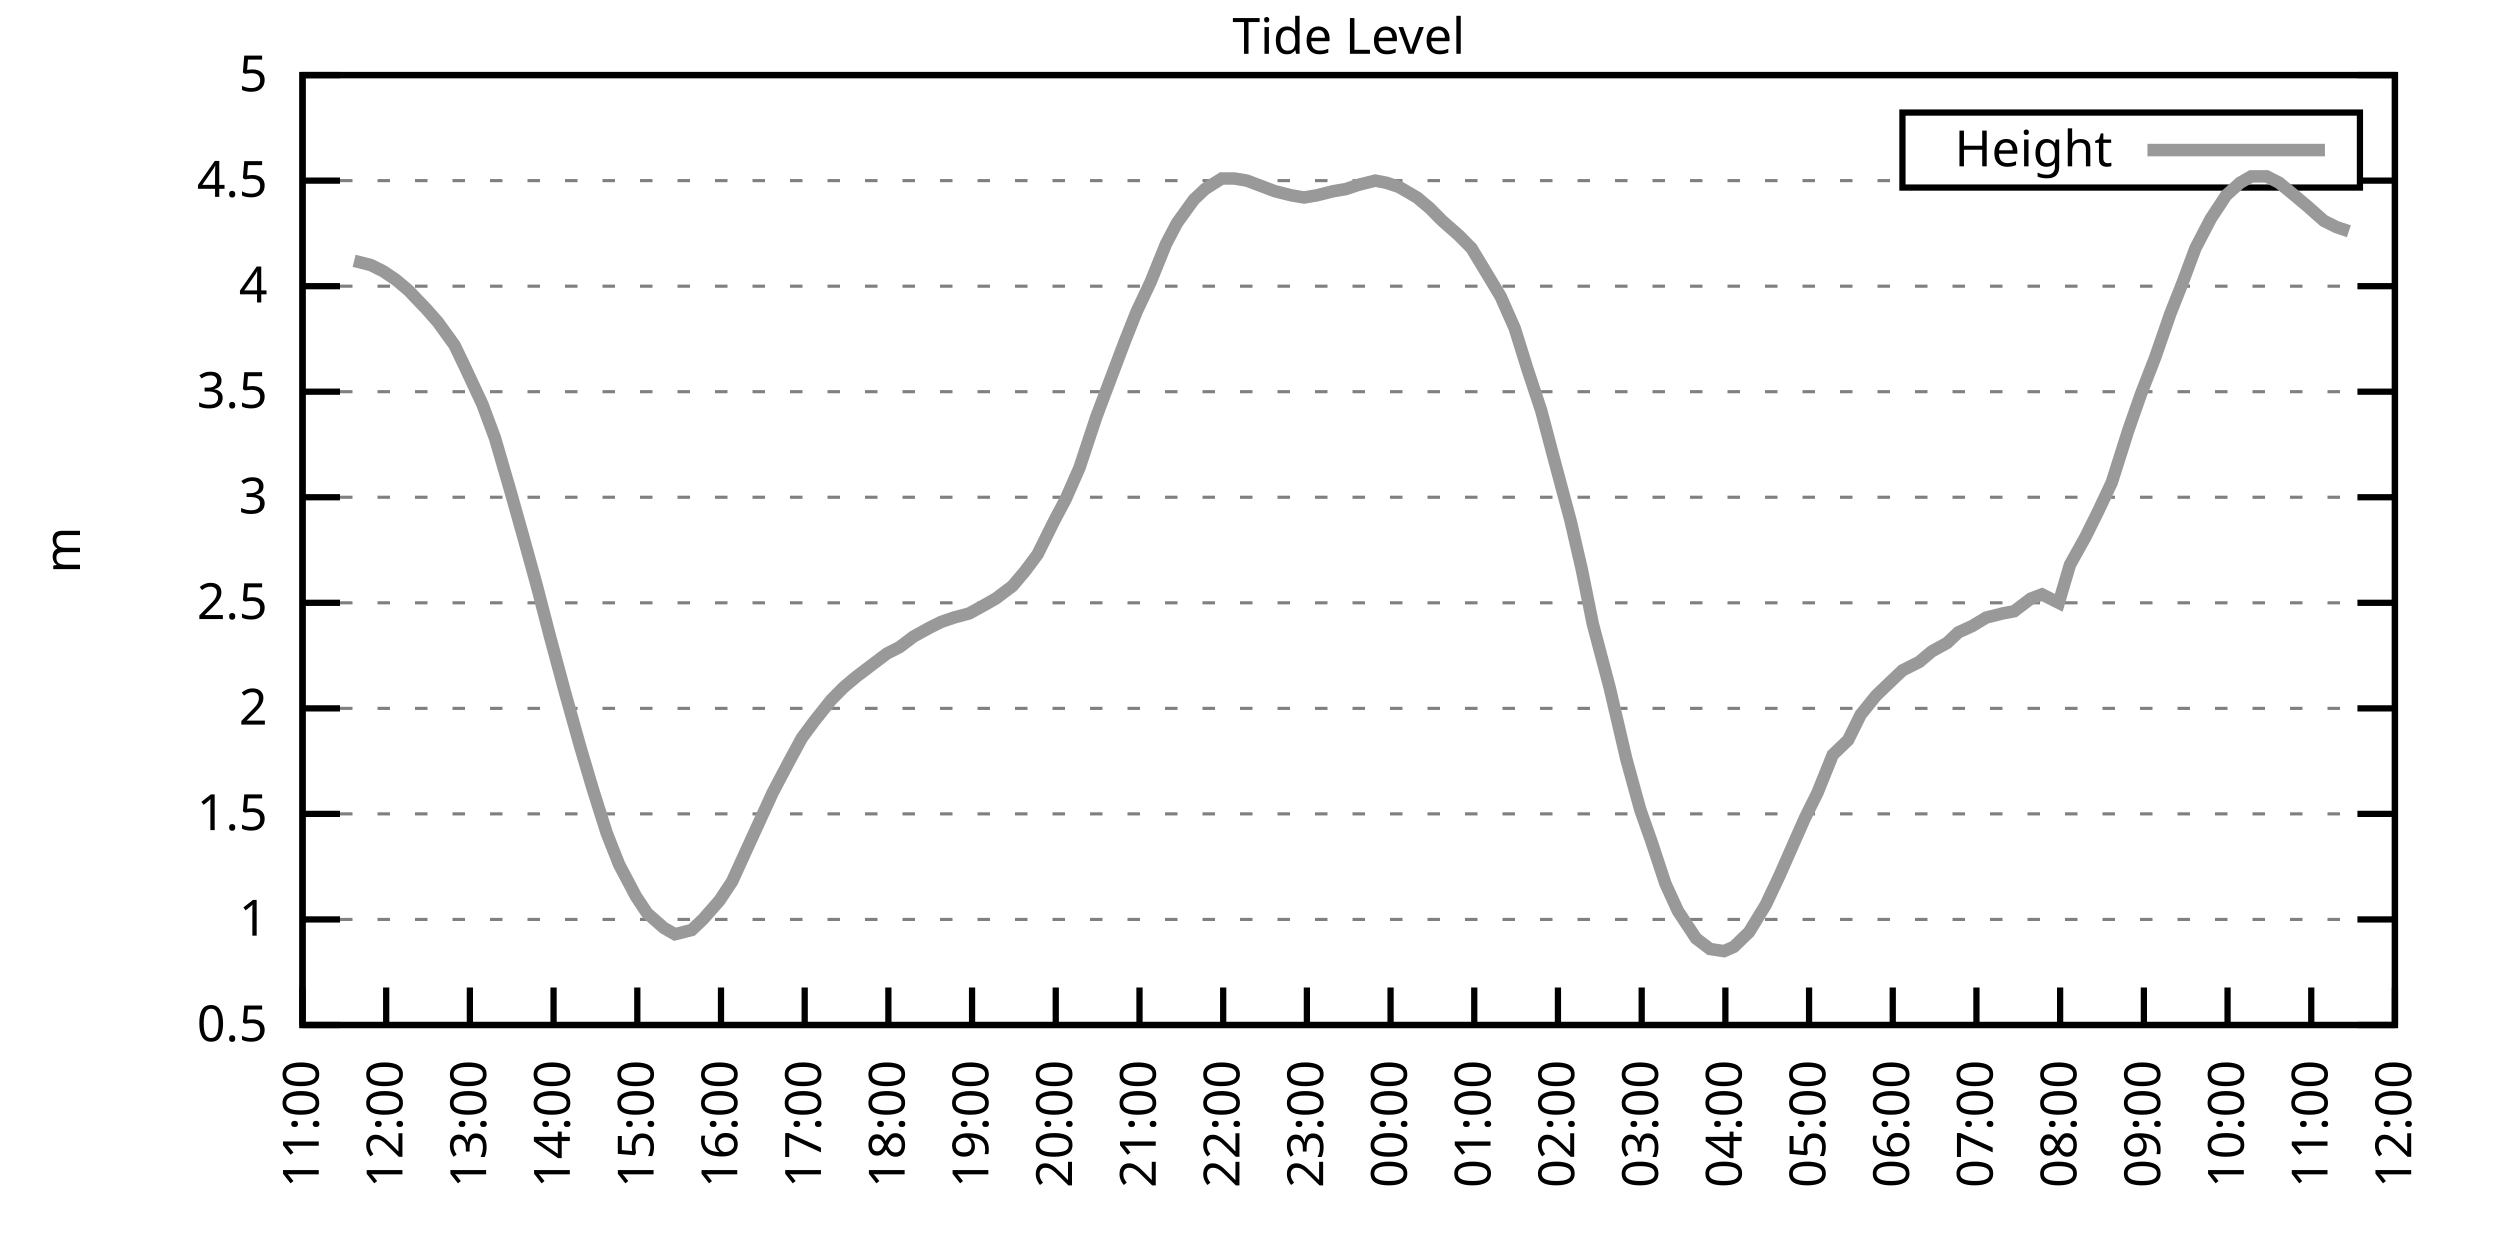
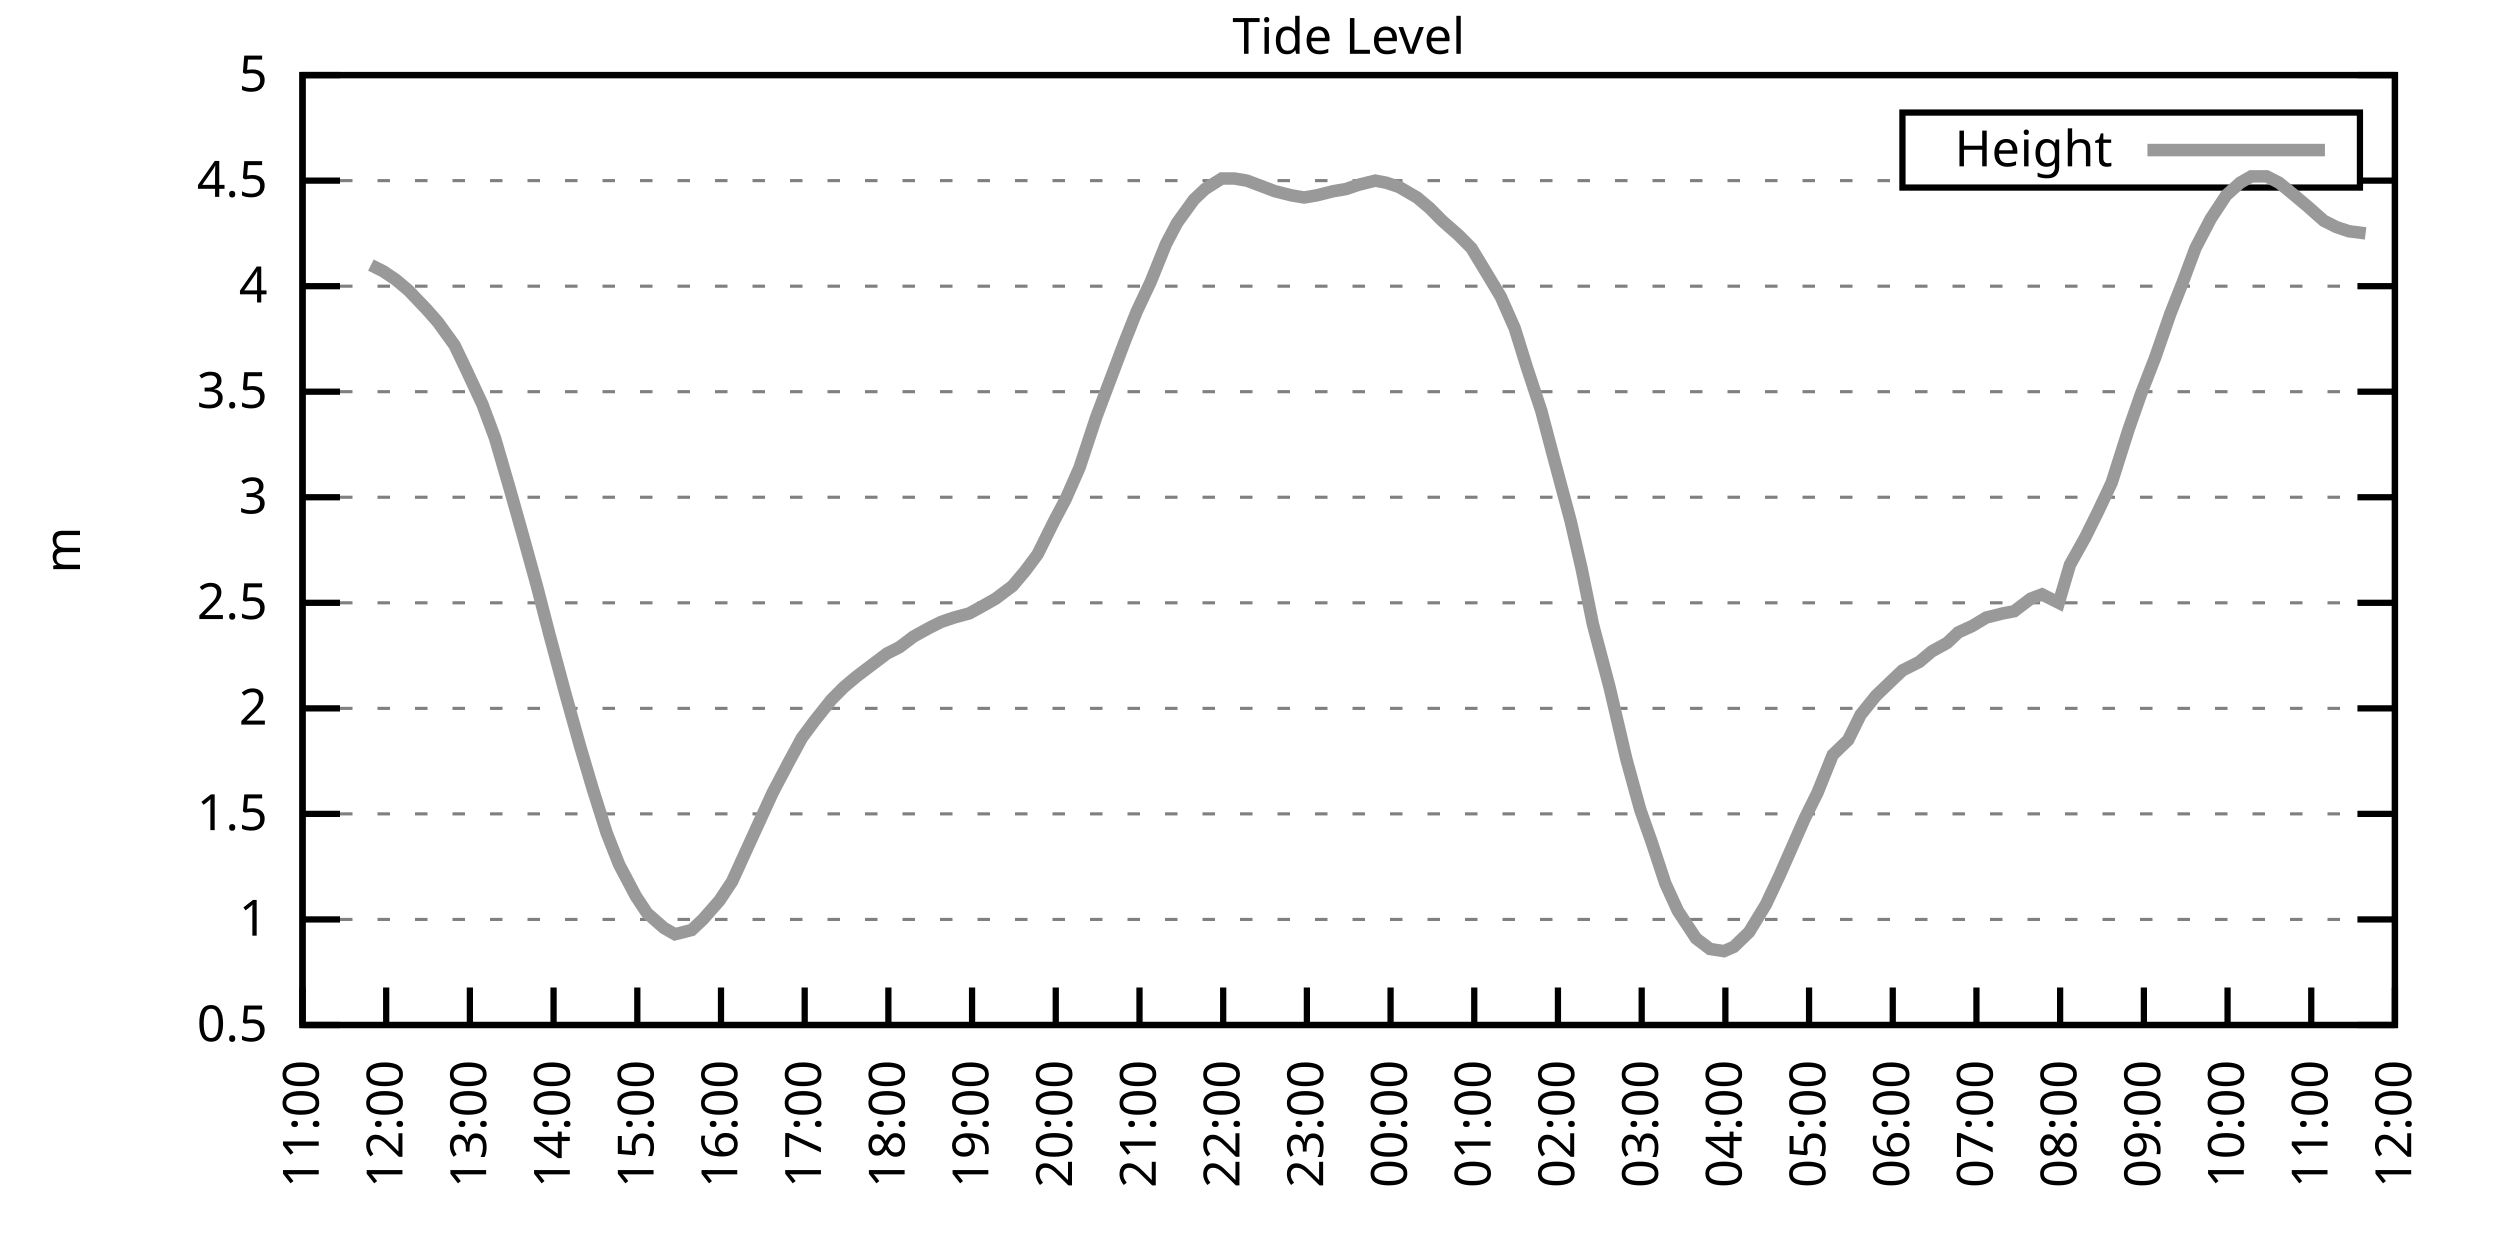
<svg xmlns="http://www.w3.org/2000/svg" xmlns:xlink="http://www.w3.org/1999/xlink" width="400" height="200" viewBox="0 0 400 200">
  <g id="gnuplot_canvas">
    <rect x="0" y="0" width="400" height="200" fill="none" />
    <defs>
      <circle id="gpDot" r="0.5" stroke-width="0.5" stroke="currentColor" />
      <path id="gpPt0" stroke-width="0.333" stroke="currentColor" d="M-1,0 h2 M0,-1 v2" />
      <path id="gpPt1" stroke-width="0.333" stroke="currentColor" d="M-1,-1 L1,1 M1,-1 L-1,1" />
      <path id="gpPt2" stroke-width="0.333" stroke="currentColor" d="M-1,0 L1,0 M0,-1 L0,1 M-1,-1 L1,1 M-1,1 L1,-1" />
      <rect id="gpPt3" stroke-width="0.333" stroke="currentColor" x="-1" y="-1" width="2" height="2" />
      <rect id="gpPt4" stroke-width="0.333" stroke="currentColor" fill="currentColor" x="-1" y="-1" width="2" height="2" />
      <circle id="gpPt5" stroke-width="0.333" stroke="currentColor" cx="0" cy="0" r="1" />
      <use xlink:href="#gpPt5" id="gpPt6" fill="currentColor" stroke="none" />
      <path id="gpPt7" stroke-width="0.333" stroke="currentColor" d="M0,-1.33 L-1.33,0.67 L1.33,0.67 z" />
      <use xlink:href="#gpPt7" id="gpPt8" fill="currentColor" stroke="none" />
      <use xlink:href="#gpPt7" id="gpPt9" stroke="currentColor" transform="rotate(180)" />
      <use xlink:href="#gpPt9" id="gpPt10" fill="currentColor" stroke="none" />
      <use xlink:href="#gpPt3" id="gpPt11" stroke="currentColor" transform="rotate(45)" />
      <use xlink:href="#gpPt11" id="gpPt12" fill="currentColor" stroke="none" />
      <path id="gpPt13" stroke-width="0.333" stroke="currentColor" d="M0,1.330 L1.265,0.411 L0.782,-1.067 L-0.782,-1.076 L-1.265,0.411 z" />
      <use xlink:href="#gpPt13" id="gpPt14" fill="currentColor" stroke="none" />
      <filter id="textbox" filterUnits="objectBoundingBox" x="0" y="0" height="1" width="1">
        <feFlood flood-color="white" flood-opacity="1" result="bgnd" />
        <feComposite in="SourceGraphic" in2="bgnd" operator="atop" />
      </filter>
      <filter id="greybox" filterUnits="objectBoundingBox" x="0" y="0" height="1" width="1">
        <feFlood flood-color="lightgrey" flood-opacity="1" result="grey" />
        <feComposite in="SourceGraphic" in2="grey" operator="atop" />
      </filter>
    </defs>
    <g fill="none" color="white" stroke="currentColor" stroke-width="1.00" stroke-linecap="butt" stroke-linejoin="miter">
</g>
    <g fill="none" color="black" stroke="currentColor" stroke-width="1.00" stroke-linecap="butt" stroke-linejoin="miter">
      <g stroke="none" shape-rendering="crispEdges">
        <polygon fill="rgb(255, 255, 255)" points="48.40,164.00 383.18,164.00 383.18,12.02 48.40,12.02 " />
      </g>
    </g>
    <g fill="none" color="black" stroke="currentColor" stroke-width="1.00" stroke-linecap="butt" stroke-linejoin="miter">
</g>
    <g fill="none" color="black" stroke="black" stroke-width="0.50" stroke-linecap="butt" stroke-linejoin="miter">
</g>
    <g fill="none" color="gray" stroke="currentColor" stroke-width="0.50" stroke-linecap="butt" stroke-linejoin="miter">
      <path stroke="gray" stroke-dasharray="2,4" class="gridline" d="M48.40,164.00 L383.19,164.00  " />
    </g>
    <g fill="none" color="gray" stroke="gray" stroke-width="1.00" stroke-linecap="butt" stroke-linejoin="miter">
</g>
    <g fill="none" color="black" stroke="currentColor" stroke-width="1.00" stroke-linecap="butt" stroke-linejoin="miter">
      <path stroke="black" d="M48.40,164.00 L54.40,164.00 M383.19,164.00 L377.19,164.00  " />
      <g transform="translate(42.80,166.60)" stroke="none" fill="black" font-family="Sans" font-size="8.00" text-anchor="end">
        <text>
          <tspan font-family="Sans"> 0.5</tspan>
        </text>
      </g>
    </g>
    <g fill="none" color="black" stroke="currentColor" stroke-width="1.00" stroke-linecap="butt" stroke-linejoin="miter">
</g>
    <g fill="none" color="black" stroke="black" stroke-width="0.50" stroke-linecap="butt" stroke-linejoin="miter">
</g>
    <g fill="none" color="gray" stroke="currentColor" stroke-width="0.50" stroke-linecap="butt" stroke-linejoin="miter">
      <path stroke="gray" stroke-dasharray="2,4" class="gridline" d="M48.40,147.11 L383.19,147.11  " />
    </g>
    <g fill="none" color="gray" stroke="gray" stroke-width="1.00" stroke-linecap="butt" stroke-linejoin="miter">
</g>
    <g fill="none" color="black" stroke="currentColor" stroke-width="1.00" stroke-linecap="butt" stroke-linejoin="miter">
      <path stroke="black" d="M48.40,147.11 L54.40,147.11 M383.19,147.11 L377.19,147.11  " />
      <g transform="translate(42.80,149.71)" stroke="none" fill="black" font-family="Sans" font-size="8.00" text-anchor="end">
        <text>
          <tspan font-family="Sans"> 1</tspan>
        </text>
      </g>
    </g>
    <g fill="none" color="black" stroke="currentColor" stroke-width="1.00" stroke-linecap="butt" stroke-linejoin="miter">
</g>
    <g fill="none" color="black" stroke="black" stroke-width="0.50" stroke-linecap="butt" stroke-linejoin="miter">
</g>
    <g fill="none" color="gray" stroke="currentColor" stroke-width="0.50" stroke-linecap="butt" stroke-linejoin="miter">
      <path stroke="gray" stroke-dasharray="2,4" class="gridline" d="M48.40,130.22 L383.19,130.22  " />
    </g>
    <g fill="none" color="gray" stroke="gray" stroke-width="1.00" stroke-linecap="butt" stroke-linejoin="miter">
</g>
    <g fill="none" color="black" stroke="currentColor" stroke-width="1.00" stroke-linecap="butt" stroke-linejoin="miter">
      <path stroke="black" d="M48.40,130.22 L54.40,130.22 M383.19,130.22 L377.19,130.22  " />
      <g transform="translate(42.80,132.82)" stroke="none" fill="black" font-family="Sans" font-size="8.00" text-anchor="end">
        <text>
          <tspan font-family="Sans"> 1.5</tspan>
        </text>
      </g>
    </g>
    <g fill="none" color="black" stroke="currentColor" stroke-width="1.00" stroke-linecap="butt" stroke-linejoin="miter">
</g>
    <g fill="none" color="black" stroke="black" stroke-width="0.50" stroke-linecap="butt" stroke-linejoin="miter">
</g>
    <g fill="none" color="gray" stroke="currentColor" stroke-width="0.50" stroke-linecap="butt" stroke-linejoin="miter">
      <path stroke="gray" stroke-dasharray="2,4" class="gridline" d="M48.40,113.34 L383.19,113.34  " />
    </g>
    <g fill="none" color="gray" stroke="gray" stroke-width="1.00" stroke-linecap="butt" stroke-linejoin="miter">
</g>
    <g fill="none" color="black" stroke="currentColor" stroke-width="1.00" stroke-linecap="butt" stroke-linejoin="miter">
      <path stroke="black" d="M48.40,113.34 L54.40,113.34 M383.19,113.34 L377.19,113.34  " />
      <g transform="translate(42.80,115.94)" stroke="none" fill="black" font-family="Sans" font-size="8.00" text-anchor="end">
        <text>
          <tspan font-family="Sans"> 2</tspan>
        </text>
      </g>
    </g>
    <g fill="none" color="black" stroke="currentColor" stroke-width="1.00" stroke-linecap="butt" stroke-linejoin="miter">
</g>
    <g fill="none" color="black" stroke="black" stroke-width="0.50" stroke-linecap="butt" stroke-linejoin="miter">
</g>
    <g fill="none" color="gray" stroke="currentColor" stroke-width="0.50" stroke-linecap="butt" stroke-linejoin="miter">
      <path stroke="gray" stroke-dasharray="2,4" class="gridline" d="M48.40,96.45 L383.19,96.45  " />
    </g>
    <g fill="none" color="gray" stroke="gray" stroke-width="1.00" stroke-linecap="butt" stroke-linejoin="miter">
</g>
    <g fill="none" color="black" stroke="currentColor" stroke-width="1.00" stroke-linecap="butt" stroke-linejoin="miter">
      <path stroke="black" d="M48.40,96.45 L54.40,96.45 M383.19,96.45 L377.19,96.45  " />
      <g transform="translate(42.80,99.05)" stroke="none" fill="black" font-family="Sans" font-size="8.00" text-anchor="end">
        <text>
          <tspan font-family="Sans"> 2.5</tspan>
        </text>
      </g>
    </g>
    <g fill="none" color="black" stroke="currentColor" stroke-width="1.00" stroke-linecap="butt" stroke-linejoin="miter">
</g>
    <g fill="none" color="black" stroke="black" stroke-width="0.50" stroke-linecap="butt" stroke-linejoin="miter">
</g>
    <g fill="none" color="gray" stroke="currentColor" stroke-width="0.50" stroke-linecap="butt" stroke-linejoin="miter">
      <path stroke="gray" stroke-dasharray="2,4" class="gridline" d="M48.40,79.56 L383.19,79.56  " />
    </g>
    <g fill="none" color="gray" stroke="gray" stroke-width="1.00" stroke-linecap="butt" stroke-linejoin="miter">
</g>
    <g fill="none" color="black" stroke="currentColor" stroke-width="1.00" stroke-linecap="butt" stroke-linejoin="miter">
      <path stroke="black" d="M48.40,79.56 L54.40,79.56 M383.19,79.56 L377.19,79.56  " />
      <g transform="translate(42.80,82.16)" stroke="none" fill="black" font-family="Sans" font-size="8.00" text-anchor="end">
        <text>
          <tspan font-family="Sans"> 3</tspan>
        </text>
      </g>
    </g>
    <g fill="none" color="black" stroke="currentColor" stroke-width="1.00" stroke-linecap="butt" stroke-linejoin="miter">
</g>
    <g fill="none" color="black" stroke="black" stroke-width="0.50" stroke-linecap="butt" stroke-linejoin="miter">
</g>
    <g fill="none" color="gray" stroke="currentColor" stroke-width="0.50" stroke-linecap="butt" stroke-linejoin="miter">
      <path stroke="gray" stroke-dasharray="2,4" class="gridline" d="M48.40,62.67 L383.19,62.67  " />
    </g>
    <g fill="none" color="gray" stroke="gray" stroke-width="1.00" stroke-linecap="butt" stroke-linejoin="miter">
</g>
    <g fill="none" color="black" stroke="currentColor" stroke-width="1.00" stroke-linecap="butt" stroke-linejoin="miter">
      <path stroke="black" d="M48.40,62.67 L54.40,62.67 M383.19,62.67 L377.19,62.67  " />
      <g transform="translate(42.80,65.27)" stroke="none" fill="black" font-family="Sans" font-size="8.00" text-anchor="end">
        <text>
          <tspan font-family="Sans"> 3.5</tspan>
        </text>
      </g>
    </g>
    <g fill="none" color="black" stroke="currentColor" stroke-width="1.00" stroke-linecap="butt" stroke-linejoin="miter">
</g>
    <g fill="none" color="black" stroke="black" stroke-width="0.50" stroke-linecap="butt" stroke-linejoin="miter">
</g>
    <g fill="none" color="gray" stroke="currentColor" stroke-width="0.50" stroke-linecap="butt" stroke-linejoin="miter">
      <path stroke="gray" stroke-dasharray="2,4" class="gridline" d="M48.40,45.79 L383.19,45.79  " />
    </g>
    <g fill="none" color="gray" stroke="gray" stroke-width="1.00" stroke-linecap="butt" stroke-linejoin="miter">
</g>
    <g fill="none" color="black" stroke="currentColor" stroke-width="1.00" stroke-linecap="butt" stroke-linejoin="miter">
      <path stroke="black" d="M48.40,45.79 L54.40,45.79 M383.19,45.79 L377.19,45.79  " />
      <g transform="translate(42.80,48.39)" stroke="none" fill="black" font-family="Sans" font-size="8.00" text-anchor="end">
        <text>
          <tspan font-family="Sans"> 4</tspan>
        </text>
      </g>
    </g>
    <g fill="none" color="black" stroke="currentColor" stroke-width="1.00" stroke-linecap="butt" stroke-linejoin="miter">
</g>
    <g fill="none" color="black" stroke="black" stroke-width="0.50" stroke-linecap="butt" stroke-linejoin="miter">
</g>
    <g fill="none" color="gray" stroke="currentColor" stroke-width="0.50" stroke-linecap="butt" stroke-linejoin="miter">
      <path stroke="gray" stroke-dasharray="2,4" class="gridline" d="M48.40,28.90 L304.39,28.90 M377.59,28.90 L383.19,28.90  " />
    </g>
    <g fill="none" color="gray" stroke="gray" stroke-width="1.00" stroke-linecap="butt" stroke-linejoin="miter">
</g>
    <g fill="none" color="black" stroke="currentColor" stroke-width="1.00" stroke-linecap="butt" stroke-linejoin="miter">
      <path stroke="black" d="M48.40,28.90 L54.40,28.90 M383.19,28.90 L377.19,28.90  " />
      <g transform="translate(42.80,31.50)" stroke="none" fill="black" font-family="Sans" font-size="8.00" text-anchor="end">
        <text>
          <tspan font-family="Sans"> 4.5</tspan>
        </text>
      </g>
    </g>
    <g fill="none" color="black" stroke="currentColor" stroke-width="1.00" stroke-linecap="butt" stroke-linejoin="miter">
</g>
    <g fill="none" color="black" stroke="black" stroke-width="0.50" stroke-linecap="butt" stroke-linejoin="miter">
</g>
    <g fill="none" color="gray" stroke="currentColor" stroke-width="0.50" stroke-linecap="butt" stroke-linejoin="miter">
      <path stroke="gray" stroke-dasharray="2,4" class="gridline" d="M48.40,12.01 L383.19,12.01  " />
    </g>
    <g fill="none" color="gray" stroke="gray" stroke-width="1.00" stroke-linecap="butt" stroke-linejoin="miter">
</g>
    <g fill="none" color="black" stroke="currentColor" stroke-width="1.00" stroke-linecap="butt" stroke-linejoin="miter">
      <path stroke="black" d="M48.40,12.01 L54.40,12.01 M383.19,12.01 L377.19,12.01  " />
      <g transform="translate(42.80,14.61)" stroke="none" fill="black" font-family="Sans" font-size="8.00" text-anchor="end">
        <text>
          <tspan font-family="Sans"> 5</tspan>
        </text>
      </g>
    </g>
    <g fill="none" color="black" stroke="currentColor" stroke-width="1.00" stroke-linecap="butt" stroke-linejoin="miter">
      <path stroke="black" d="M48.40,164.00 L48.40,158.00  " />
      <g transform="translate(51.00,169.60) rotate(270.00)" stroke="none" fill="black" font-family="Sans" font-size="8.00" text-anchor="end">
        <text>
          <tspan font-family="Sans">11:00</tspan>
        </text>
      </g>
    </g>
    <g fill="none" color="black" stroke="currentColor" stroke-width="1.00" stroke-linecap="butt" stroke-linejoin="miter">
      <path stroke="black" d="M61.79,164.00 L61.79,158.00  " />
      <g transform="translate(64.39,169.60) rotate(270.00)" stroke="none" fill="black" font-family="Sans" font-size="8.00" text-anchor="end">
        <text>
          <tspan font-family="Sans">12:00</tspan>
        </text>
      </g>
    </g>
    <g fill="none" color="black" stroke="currentColor" stroke-width="1.00" stroke-linecap="butt" stroke-linejoin="miter">
      <path stroke="black" d="M75.18,164.00 L75.18,158.00  " />
      <g transform="translate(77.78,169.60) rotate(270.00)" stroke="none" fill="black" font-family="Sans" font-size="8.00" text-anchor="end">
        <text>
          <tspan font-family="Sans">13:00</tspan>
        </text>
      </g>
    </g>
    <g fill="none" color="black" stroke="currentColor" stroke-width="1.00" stroke-linecap="butt" stroke-linejoin="miter">
      <path stroke="black" d="M88.57,164.00 L88.57,158.00  " />
      <g transform="translate(91.17,169.60) rotate(270.00)" stroke="none" fill="black" font-family="Sans" font-size="8.00" text-anchor="end">
        <text>
          <tspan font-family="Sans">14:00</tspan>
        </text>
      </g>
    </g>
    <g fill="none" color="black" stroke="currentColor" stroke-width="1.00" stroke-linecap="butt" stroke-linejoin="miter">
      <path stroke="black" d="M101.97,164.00 L101.97,158.00  " />
      <g transform="translate(104.57,169.60) rotate(270.00)" stroke="none" fill="black" font-family="Sans" font-size="8.00" text-anchor="end">
        <text>
          <tspan font-family="Sans">15:00</tspan>
        </text>
      </g>
    </g>
    <g fill="none" color="black" stroke="currentColor" stroke-width="1.00" stroke-linecap="butt" stroke-linejoin="miter">
      <path stroke="black" d="M115.36,164.00 L115.36,158.00  " />
      <g transform="translate(117.96,169.60) rotate(270.00)" stroke="none" fill="black" font-family="Sans" font-size="8.00" text-anchor="end">
        <text>
          <tspan font-family="Sans">16:00</tspan>
        </text>
      </g>
    </g>
    <g fill="none" color="black" stroke="currentColor" stroke-width="1.00" stroke-linecap="butt" stroke-linejoin="miter">
      <path stroke="black" d="M128.75,164.00 L128.75,158.00  " />
      <g transform="translate(131.35,169.60) rotate(270.00)" stroke="none" fill="black" font-family="Sans" font-size="8.00" text-anchor="end">
        <text>
          <tspan font-family="Sans">17:00</tspan>
        </text>
      </g>
    </g>
    <g fill="none" color="black" stroke="currentColor" stroke-width="1.00" stroke-linecap="butt" stroke-linejoin="miter">
      <path stroke="black" d="M142.14,164.00 L142.14,158.00  " />
      <g transform="translate(144.74,169.60) rotate(270.00)" stroke="none" fill="black" font-family="Sans" font-size="8.00" text-anchor="end">
        <text>
          <tspan font-family="Sans">18:00</tspan>
        </text>
      </g>
    </g>
    <g fill="none" color="black" stroke="currentColor" stroke-width="1.00" stroke-linecap="butt" stroke-linejoin="miter">
      <path stroke="black" d="M155.53,164.00 L155.53,158.00  " />
      <g transform="translate(158.13,169.60) rotate(270.00)" stroke="none" fill="black" font-family="Sans" font-size="8.00" text-anchor="end">
        <text>
          <tspan font-family="Sans">19:00</tspan>
        </text>
      </g>
    </g>
    <g fill="none" color="black" stroke="currentColor" stroke-width="1.00" stroke-linecap="butt" stroke-linejoin="miter">
      <path stroke="black" d="M168.92,164.00 L168.92,158.00  " />
      <g transform="translate(171.52,169.60) rotate(270.00)" stroke="none" fill="black" font-family="Sans" font-size="8.00" text-anchor="end">
        <text>
          <tspan font-family="Sans">20:00</tspan>
        </text>
      </g>
    </g>
    <g fill="none" color="black" stroke="currentColor" stroke-width="1.00" stroke-linecap="butt" stroke-linejoin="miter">
      <path stroke="black" d="M182.32,164.00 L182.32,158.00  " />
      <g transform="translate(184.92,169.60) rotate(270.00)" stroke="none" fill="black" font-family="Sans" font-size="8.00" text-anchor="end">
        <text>
          <tspan font-family="Sans">21:00</tspan>
        </text>
      </g>
    </g>
    <g fill="none" color="black" stroke="currentColor" stroke-width="1.00" stroke-linecap="butt" stroke-linejoin="miter">
      <path stroke="black" d="M195.71,164.00 L195.71,158.00  " />
      <g transform="translate(198.31,169.60) rotate(270.00)" stroke="none" fill="black" font-family="Sans" font-size="8.00" text-anchor="end">
        <text>
          <tspan font-family="Sans">22:00</tspan>
        </text>
      </g>
    </g>
    <g fill="none" color="black" stroke="currentColor" stroke-width="1.00" stroke-linecap="butt" stroke-linejoin="miter">
      <path stroke="black" d="M209.10,164.00 L209.10,158.00  " />
      <g transform="translate(211.70,169.60) rotate(270.00)" stroke="none" fill="black" font-family="Sans" font-size="8.00" text-anchor="end">
        <text>
          <tspan font-family="Sans">23:00</tspan>
        </text>
      </g>
    </g>
    <g fill="none" color="black" stroke="currentColor" stroke-width="1.00" stroke-linecap="butt" stroke-linejoin="miter">
      <path stroke="black" d="M222.49,164.00 L222.49,158.00  " />
      <g transform="translate(225.09,169.60) rotate(270.00)" stroke="none" fill="black" font-family="Sans" font-size="8.00" text-anchor="end">
        <text>
          <tspan font-family="Sans">00:00</tspan>
        </text>
      </g>
    </g>
    <g fill="none" color="black" stroke="currentColor" stroke-width="1.00" stroke-linecap="butt" stroke-linejoin="miter">
      <path stroke="black" d="M235.88,164.00 L235.88,158.00  " />
      <g transform="translate(238.48,169.60) rotate(270.00)" stroke="none" fill="black" font-family="Sans" font-size="8.00" text-anchor="end">
        <text>
          <tspan font-family="Sans">01:00</tspan>
        </text>
      </g>
    </g>
    <g fill="none" color="black" stroke="currentColor" stroke-width="1.00" stroke-linecap="butt" stroke-linejoin="miter">
      <path stroke="black" d="M249.27,164.00 L249.27,158.00  " />
      <g transform="translate(251.87,169.60) rotate(270.00)" stroke="none" fill="black" font-family="Sans" font-size="8.00" text-anchor="end">
        <text>
          <tspan font-family="Sans">02:00</tspan>
        </text>
      </g>
    </g>
    <g fill="none" color="black" stroke="currentColor" stroke-width="1.00" stroke-linecap="butt" stroke-linejoin="miter">
      <path stroke="black" d="M262.67,164.00 L262.67,158.00  " />
      <g transform="translate(265.27,169.60) rotate(270.00)" stroke="none" fill="black" font-family="Sans" font-size="8.00" text-anchor="end">
        <text>
          <tspan font-family="Sans">03:00</tspan>
        </text>
      </g>
    </g>
    <g fill="none" color="black" stroke="currentColor" stroke-width="1.00" stroke-linecap="butt" stroke-linejoin="miter">
      <path stroke="black" d="M276.06,164.00 L276.06,158.00  " />
      <g transform="translate(278.66,169.60) rotate(270.00)" stroke="none" fill="black" font-family="Sans" font-size="8.00" text-anchor="end">
        <text>
          <tspan font-family="Sans">04:00</tspan>
        </text>
      </g>
    </g>
    <g fill="none" color="black" stroke="currentColor" stroke-width="1.00" stroke-linecap="butt" stroke-linejoin="miter">
      <path stroke="black" d="M289.45,164.00 L289.45,158.00  " />
      <g transform="translate(292.05,169.60) rotate(270.00)" stroke="none" fill="black" font-family="Sans" font-size="8.00" text-anchor="end">
        <text>
          <tspan font-family="Sans">05:00</tspan>
        </text>
      </g>
    </g>
    <g fill="none" color="black" stroke="currentColor" stroke-width="1.00" stroke-linecap="butt" stroke-linejoin="miter">
      <path stroke="black" d="M302.84,164.00 L302.84,158.00  " />
      <g transform="translate(305.44,169.60) rotate(270.00)" stroke="none" fill="black" font-family="Sans" font-size="8.00" text-anchor="end">
        <text>
          <tspan font-family="Sans">06:00</tspan>
        </text>
      </g>
    </g>
    <g fill="none" color="black" stroke="currentColor" stroke-width="1.00" stroke-linecap="butt" stroke-linejoin="miter">
      <path stroke="black" d="M316.23,164.00 L316.23,158.00  " />
      <g transform="translate(318.83,169.60) rotate(270.00)" stroke="none" fill="black" font-family="Sans" font-size="8.00" text-anchor="end">
        <text>
          <tspan font-family="Sans">07:00</tspan>
        </text>
      </g>
    </g>
    <g fill="none" color="black" stroke="currentColor" stroke-width="1.00" stroke-linecap="butt" stroke-linejoin="miter">
      <path stroke="black" d="M329.62,164.00 L329.62,158.00  " />
      <g transform="translate(332.22,169.60) rotate(270.00)" stroke="none" fill="black" font-family="Sans" font-size="8.00" text-anchor="end">
        <text>
          <tspan font-family="Sans">08:00</tspan>
        </text>
      </g>
    </g>
    <g fill="none" color="black" stroke="currentColor" stroke-width="1.00" stroke-linecap="butt" stroke-linejoin="miter">
      <path stroke="black" d="M343.02,164.00 L343.02,158.00  " />
      <g transform="translate(345.62,169.60) rotate(270.00)" stroke="none" fill="black" font-family="Sans" font-size="8.00" text-anchor="end">
        <text>
          <tspan font-family="Sans">09:00</tspan>
        </text>
      </g>
    </g>
    <g fill="none" color="black" stroke="currentColor" stroke-width="1.00" stroke-linecap="butt" stroke-linejoin="miter">
      <path stroke="black" d="M356.41,164.00 L356.41,158.00  " />
      <g transform="translate(359.01,169.60) rotate(270.00)" stroke="none" fill="black" font-family="Sans" font-size="8.00" text-anchor="end">
        <text>
          <tspan font-family="Sans">10:00</tspan>
        </text>
      </g>
    </g>
    <g fill="none" color="black" stroke="currentColor" stroke-width="1.00" stroke-linecap="butt" stroke-linejoin="miter">
      <path stroke="black" d="M369.80,164.00 L369.80,158.00  " />
      <g transform="translate(372.40,169.60) rotate(270.00)" stroke="none" fill="black" font-family="Sans" font-size="8.00" text-anchor="end">
        <text>
          <tspan font-family="Sans">11:00</tspan>
        </text>
      </g>
    </g>
    <g fill="none" color="black" stroke="currentColor" stroke-width="1.00" stroke-linecap="butt" stroke-linejoin="miter">
      <path stroke="black" d="M383.19,164.00 L383.19,158.00  " />
      <g transform="translate(385.79,169.60) rotate(270.00)" stroke="none" fill="black" font-family="Sans" font-size="8.00" text-anchor="end">
        <text>
          <tspan font-family="Sans">12:00</tspan>
        </text>
      </g>
    </g>
    <g fill="none" color="black" stroke="currentColor" stroke-width="1.00" stroke-linecap="butt" stroke-linejoin="miter">
</g>
    <g fill="none" color="black" stroke="currentColor" stroke-width="1.00" stroke-linecap="butt" stroke-linejoin="miter">
      <path stroke="black" d="M48.40,12.01 L48.40,164.00 L383.19,164.00 L383.19,12.01 L48.40,12.01 Z  " />
    </g>
    <g fill="none" color="black" stroke="currentColor" stroke-width="1.00" stroke-linecap="butt" stroke-linejoin="miter">
</g>
    <g fill="none" color="black" stroke="currentColor" stroke-width="1.00" stroke-linecap="butt" stroke-linejoin="miter">
      <path stroke="black" d="M304.39,30.01 L304.39,18.01 L377.59,18.01 L377.59,30.01 L304.39,30.01 Z  " />
    </g>
    <g id="Tide_level_plot_1">
      <g fill="none" color="white" stroke="black" stroke-width="2.00" stroke-linecap="butt" stroke-linejoin="miter">
</g>
      <g fill="none" color="black" stroke="currentColor" stroke-width="2.00" stroke-linecap="butt" stroke-linejoin="miter">
        <g transform="translate(337.99,26.61)" stroke="none" fill="black" font-family="Sans" font-size="8.00" text-anchor="end">
          <text>
            <tspan font-family="Sans">Height</tspan>
          </text>
        </g>
      </g>
      <g fill="none" color="black" stroke="currentColor" stroke-width="2.00" stroke-linecap="butt" stroke-linejoin="miter">
-         <path stroke="rgb(153, 153, 153)" d="M343.59,24.01 L371.99,24.01 M56.66,41.73 L59.34,42.41 L61.35,43.42 L63.35,44.77 L65.36,46.46 L68.26,49.50   L70.05,51.53 L72.73,55.24 L74.51,58.96 L77.19,64.70 L79.20,70.10 L81.66,78.55 L83.66,85.64 L85.90,93.75   L87.91,101.52 L90.36,110.63 L92.82,119.42 L94.82,126.17 L97.06,133.26 L99.06,138.33 L101.74,143.40 L103.53,146.10   L106.21,148.46 L107.99,149.48 L110.67,148.80 L112.46,147.11 L115.13,144.07 L117.14,141.03 L119.60,135.63 L121.61,131.24   L123.62,126.85 L126.29,121.78 L128.30,118.07 L130.31,115.36 L132.99,111.99 L135.00,109.96 L137.01,108.27 L139.69,106.24   L141.92,104.56 L143.93,103.54 L146.16,101.85 L148.61,100.50 L150.62,99.49 L152.63,98.81 L155.09,98.14 L157.54,96.79   L159.33,95.77 L162.01,93.75 L164.01,91.38 L166.02,88.68 L168.70,83.28 L170.49,79.90 L172.72,74.83 L175.40,66.73   L177.18,62.00 L179.86,54.90 L181.87,49.84 L184.10,45.11 L186.56,39.03 L188.34,35.65 L191.02,31.94 L192.81,30.25   L195.48,28.56 L197.49,28.56 L199.50,28.90 L202.18,29.91 L203.97,30.59 L206.64,31.26 L208.65,31.60 L210.66,31.26   L213.34,30.59 L215.35,30.25 L217.36,29.57 L220.04,28.90 L221.82,29.24 L223.83,29.91 L226.73,31.60 L228.74,33.29   L230.75,35.32 L233.43,37.68 L235.44,39.71 L237.89,43.76 L240.12,47.47 L242.36,52.54 L244.36,58.96 L246.60,65.71   L248.38,72.47 L251.28,83.28 L253.07,91.04 L254.85,99.83 L257.53,109.96 L260.21,121.44 L262.44,129.55 L264.23,134.62   L266.46,141.37 L268.47,145.76 L271.37,150.15 L273.60,151.84 L275.83,152.18 L277.40,151.50 L279.85,149.14 L282.53,144.75   L284.76,140.02 L286.99,134.95 L288.78,130.90 L290.79,126.85 L293.24,120.77 L295.70,118.40 L297.71,114.35 L300.16,111.31   L302.62,108.95 L304.40,107.26 L307.08,105.91 L309.09,104.22 L311.54,102.87 L313.33,101.18 L315.56,100.16 L317.79,98.81   L320.47,98.14 L322.26,97.80 L324.94,95.77 L326.72,95.10 L329.40,96.45 L331.19,90.37 L333.64,85.98 L335.65,81.93   L337.88,77.20 L340.56,68.75 L342.57,63.01 L344.80,57.27 L347.26,50.18 L349.26,45.11 L351.27,39.71 L353.73,34.98   L356.18,31.26 L358.42,29.24 L360.20,28.22 L362.66,28.22 L364.66,29.24 L367.12,31.26 L369.13,32.95 L371.81,35.32   L373.82,36.33 L375.82,37.00  " />
+         <path stroke="rgb(153, 153, 153)" d="M343.59,24.01 L371.99,24.01 M59.34,42.41 L61.35,43.42 L63.35,44.77 L65.36,46.46 L68.26,49.50 L70.05,51.53   L72.73,55.24 L74.51,58.96 L77.19,64.70 L79.20,70.10 L81.66,78.55 L83.66,85.64 L85.90,93.75 L87.91,101.52   L90.36,110.63 L92.82,119.42 L94.82,126.17 L97.06,133.26 L99.06,138.33 L101.74,143.40 L103.53,146.10 L106.21,148.46   L107.99,149.48 L110.67,148.80 L112.46,147.11 L115.13,144.07 L117.14,141.03 L119.60,135.63 L121.61,131.24 L123.62,126.85   L126.29,121.78 L128.30,118.07 L130.31,115.36 L132.99,111.99 L135.00,109.96 L137.01,108.27 L139.69,106.24 L141.92,104.56   L143.93,103.54 L146.16,101.85 L148.61,100.50 L150.62,99.49 L152.63,98.81 L155.09,98.14 L157.54,96.79 L159.33,95.77   L162.01,93.75 L164.01,91.38 L166.02,88.68 L168.70,83.28 L170.49,79.90 L172.72,74.83 L175.40,66.73 L177.18,62.00   L179.86,54.90 L181.87,49.84 L184.10,45.11 L186.56,39.03 L188.34,35.65 L191.02,31.94 L192.81,30.25 L195.48,28.56   L197.49,28.56 L199.50,28.90 L202.18,29.91 L203.97,30.59 L206.64,31.26 L208.65,31.60 L210.66,31.26 L213.34,30.59   L215.35,30.25 L217.36,29.57 L220.04,28.90 L221.82,29.24 L223.83,29.91 L226.73,31.60 L228.74,33.29 L230.75,35.32   L233.43,37.68 L235.44,39.71 L237.89,43.76 L240.12,47.47 L242.36,52.54 L244.36,58.96 L246.60,65.71 L248.38,72.47   L251.28,83.28 L253.07,91.04 L254.85,99.83 L257.53,109.96 L260.21,121.44 L262.44,129.55 L264.23,134.62 L266.46,141.37   L268.47,145.76 L271.37,150.15 L273.60,151.84 L275.83,152.18 L277.40,151.50 L279.85,149.14 L282.53,144.75 L284.76,140.02   L286.99,134.95 L288.78,130.90 L290.79,126.85 L293.24,120.77 L295.70,118.40 L297.71,114.35 L300.16,111.31 L302.62,108.95   L304.40,107.26 L307.08,105.91 L309.09,104.22 L311.54,102.87 L313.33,101.18 L315.56,100.16 L317.79,98.81 L320.47,98.14   L322.26,97.80 L324.94,95.77 L326.72,95.10 L329.40,96.45 L331.19,90.37 L333.64,85.98 L335.65,81.93 L337.88,77.20   L340.56,68.75 L342.57,63.01 L344.80,57.27 L347.26,50.18 L349.26,45.11 L351.27,39.71 L353.73,34.98 L356.18,31.26   L358.42,29.24 L360.20,28.22 L362.66,28.22 L364.66,29.24 L367.12,31.26 L369.13,32.95 L371.81,35.32 L373.82,36.33   L375.82,37.00 L378.50,37.34  " />
      </g>
    </g>
    <g fill="none" color="black" stroke="currentColor" stroke-width="2.00" stroke-linecap="butt" stroke-linejoin="miter">
</g>
    <g fill="none" color="black" stroke="black" stroke-width="1.00" stroke-linecap="butt" stroke-linejoin="miter">
</g>
    <g fill="none" color="black" stroke="currentColor" stroke-width="1.00" stroke-linecap="butt" stroke-linejoin="miter">
      <path stroke="black" d="M48.40,12.01 L48.40,164.00 L383.19,164.00 L383.19,12.01 L48.40,12.01 Z  " />
      <g transform="translate(12.80,88.01) rotate(270.00)" stroke="none" fill="black" font-family="Sans" font-size="8.00" text-anchor="middle">
        <text>
          <tspan font-family="Sans">m</tspan>
        </text>
      </g>
    </g>
    <g fill="none" color="black" stroke="currentColor" stroke-width="1.00" stroke-linecap="butt" stroke-linejoin="miter">
</g>
    <g fill="none" color="black" stroke="currentColor" stroke-width="1.00" stroke-linecap="butt" stroke-linejoin="miter">
      <g transform="translate(215.79,8.61)" stroke="none" fill="black" font-family="Sans" font-size="8.00" text-anchor="middle">
        <text>
          <tspan font-family="Sans">Tide Level</tspan>
        </text>
      </g>
    </g>
    <g fill="none" color="black" stroke="currentColor" stroke-width="1.00" stroke-linecap="butt" stroke-linejoin="miter">
</g>
  </g>
</svg>
